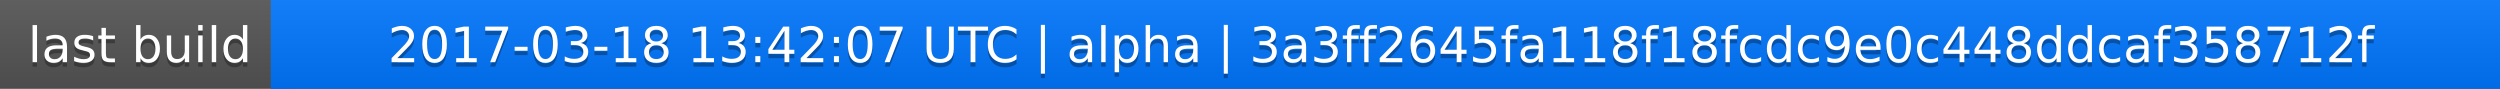
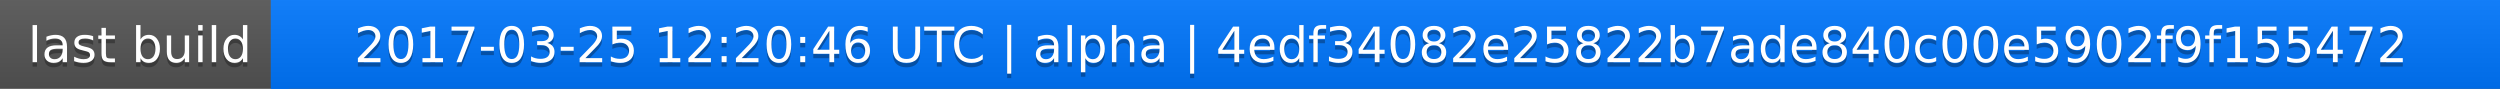
<svg xmlns="http://www.w3.org/2000/svg" width="563" height="20">
  <linearGradient id="a" x2="0" y2="100%">
    <stop offset="0" stop-color="#bbb" stop-opacity=".1" />
    <stop offset="1" stop-opacity=".1" />
  </linearGradient>
  <rect rx="0" width="563" height="20" fill="#555" />
  <rect rx="0" x="61" width="502" height="20" fill="#07f" />
  <path fill="#07f" d="M61 0h4v20h-4z" />
  <rect rx="0" width="563" height="20" fill="url(#a)" />
  <g fill="#fff" text-anchor="middle" font-family="DejaVu Sans,Verdana,Geneva,sans-serif" font-size="11">
    <text x="31.5" y="15" fill="#010101" fill-opacity=".3">last build</text>
    <text x="31.5" y="14">last build</text>
-     <text x="311" y="15" fill="#010101" fill-opacity=".3">2017-03-18 13:42:07 UTC | alpha | 3a3ff2645fa118f18fcdc9e0c448ddcaf358712f</text>
-     <text x="311" y="14">2017-03-18 13:42:07 UTC | alpha | 3a3ff2645fa118f18fcdc9e0c448ddcaf358712f</text>
+     <text x="311" y="15" fill="#010101" fill-opacity=".3">2017-03-25 12:20:46 UTC | alpha | 4edf34082e25822b7ade840c00e5902f9f155472</text>
+     <text x="311" y="14">2017-03-25 12:20:46 UTC | alpha | 4edf34082e25822b7ade840c00e5902f9f155472</text>
  </g>
</svg>
